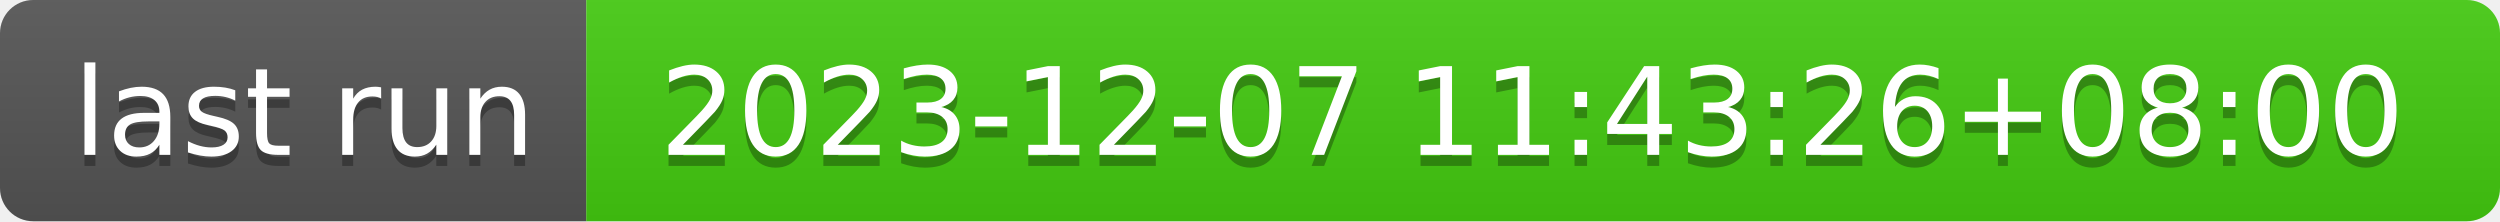
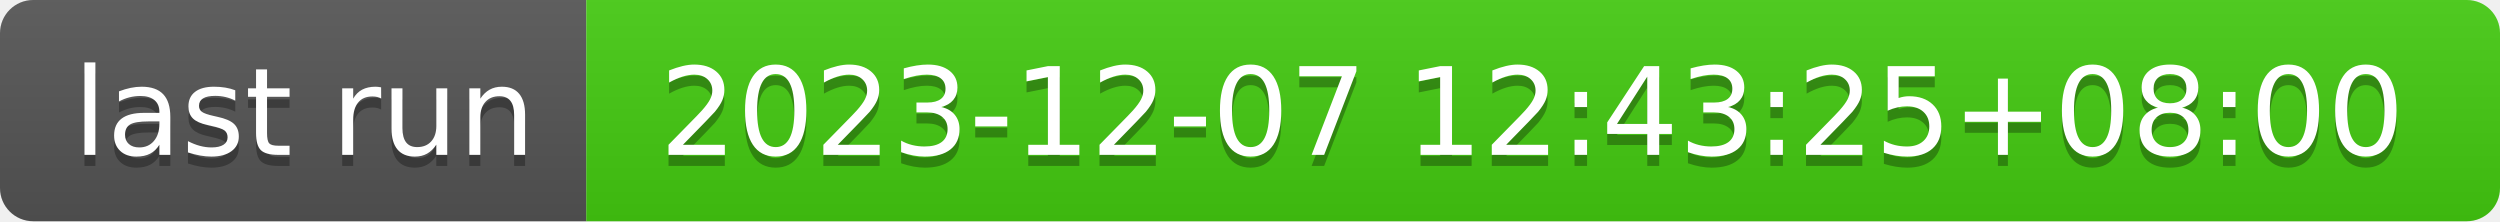
- <svg xmlns="http://www.w3.org/2000/svg" width="226" height="20" role="img" aria-label="last run: 2023-12-07 11:43:26+08:00">
+ <svg xmlns="http://www.w3.org/2000/svg" width="226" height="20" role="img" aria-label="last run: 2023-12-07 12:43:25+08:00">
  <linearGradient id="s" x2="0" y2="100%">
    <stop offset="0" stop-color="#bbb" stop-opacity=".1" />
    <stop offset="1" stop-opacity=".1" />
  </linearGradient>
  <clipPath id="r">
    <rect width="226" height="20" rx="3" fill="#fff" />
  </clipPath>
  <g clip-path="url(#r)">
    <rect width="53" height="20" fill="#555" />
    <rect x="53" width="173" height="20" fill="#4c1" />
    <rect width="226" height="20" fill="url(#s)" />
  </g>
  <g fill="#fff" text-anchor="middle" font-family="Verdana,Geneva,DejaVu Sans,sans-serif" text-rendering="geometricPrecision" font-size="110">
    <text aria-hidden="true" x="275" y="150" fill="#010101" fill-opacity=".3" transform="scale(.1)" textLength="430">last run</text>
    <text x="275" y="140" transform="scale(.1)" fill="#fff" textLength="430">last run</text>
-     <text aria-hidden="true" x="1385" y="150" fill="#010101" fill-opacity=".3" transform="scale(.1)" textLength="1630">2023-12-07 11:43:26+08:00</text>
-     <text x="1385" y="140" transform="scale(.1)" fill="#fff" textLength="1630">2023-12-07 11:43:26+08:00</text>
+     <text aria-hidden="true" x="1385" y="150" fill="#010101" fill-opacity=".3" transform="scale(.1)" textLength="1630">2023-12-07 12:43:25+08:00</text>
+     <text x="1385" y="140" transform="scale(.1)" fill="#fff" textLength="1630">2023-12-07 12:43:25+08:00</text>
  </g>
</svg>
